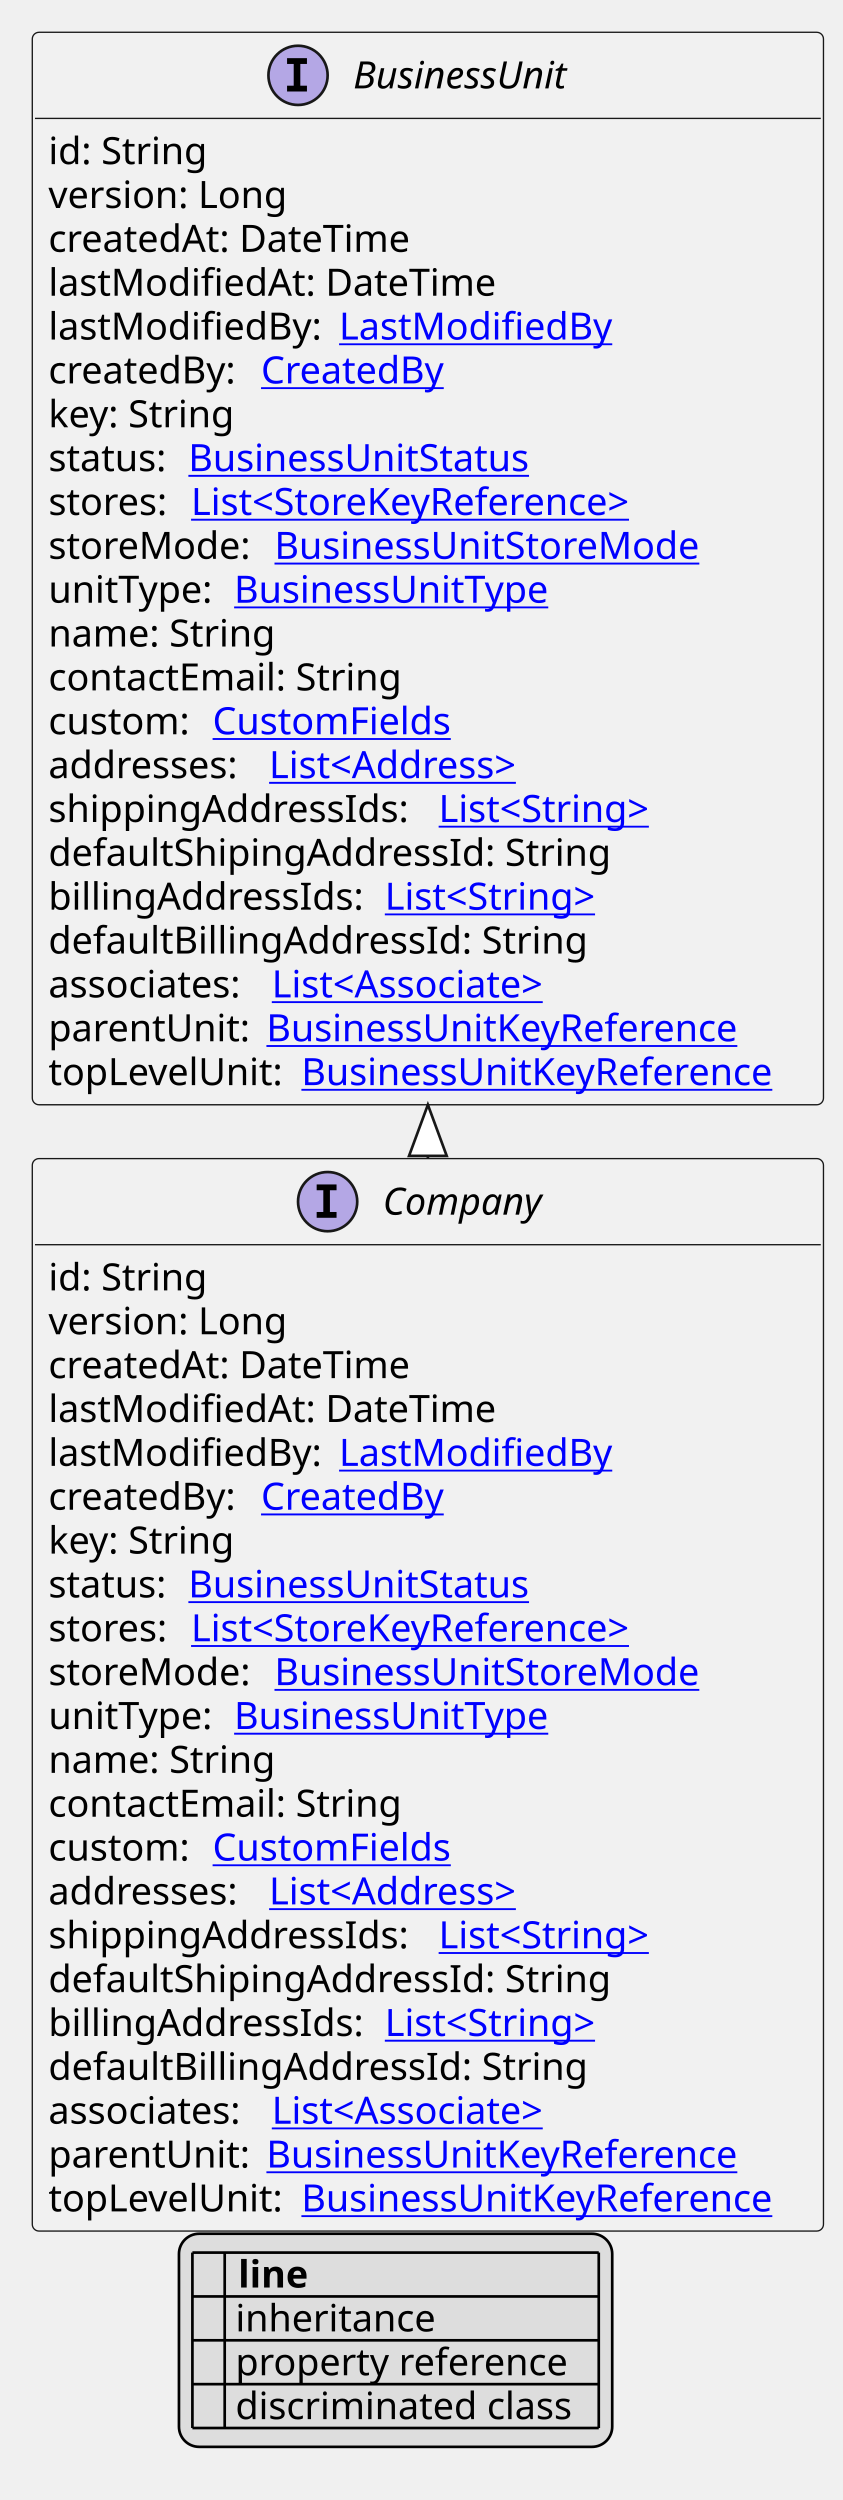
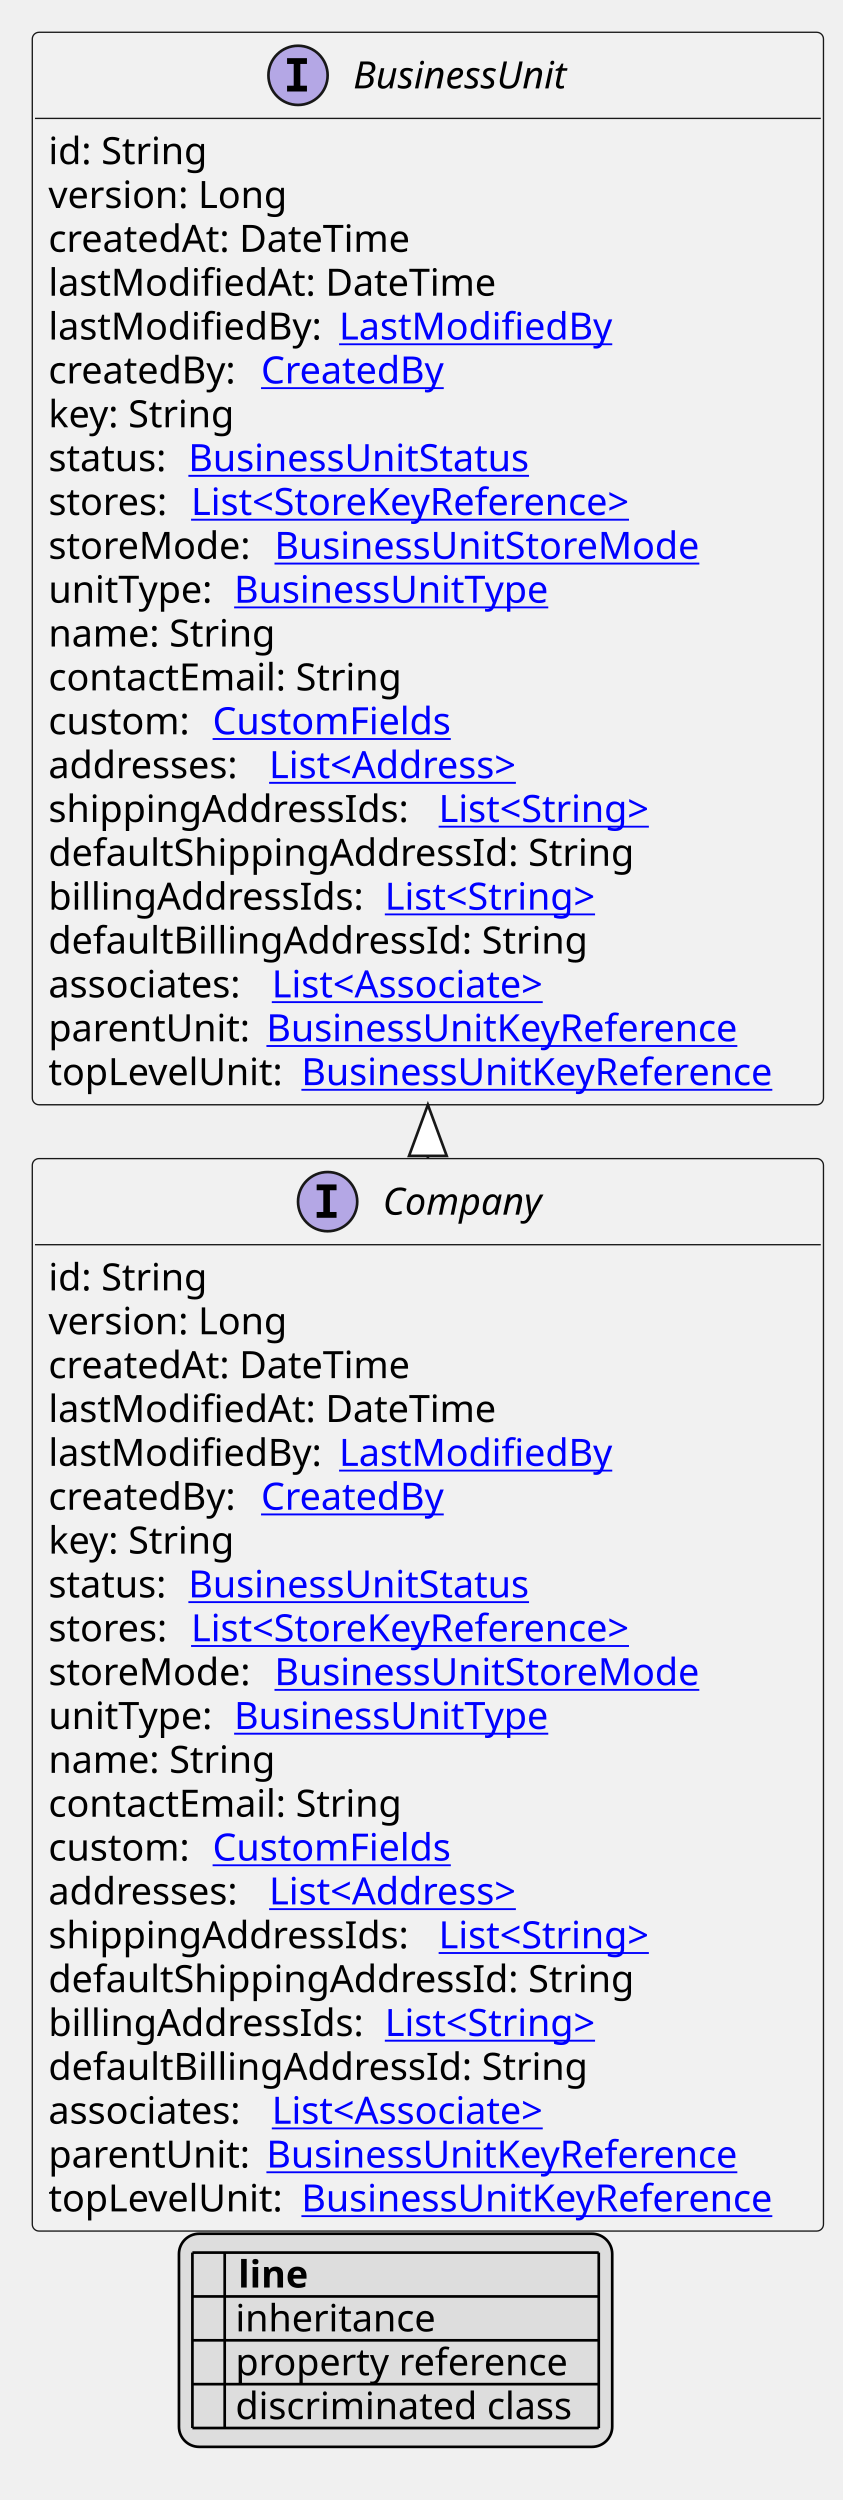
<svg xmlns="http://www.w3.org/2000/svg" xmlns:xlink="http://www.w3.org/1999/xlink" contentStyleType="text/css" height="929px" preserveAspectRatio="none" style="width:313px;height:929px;background:#FFFFFF;" version="1.1" viewBox="0 0 313 929" width="313px" zoomAndPan="magnify">
  <defs>
-     <filter height="1" id="b56x2wqmlmf0j0" width="1" x="0" y="0">
+     <filter height="1" id="b1kva3wnd5w7r30" width="1" x="0" y="0">
      <feFlood flood-color="#000000" result="flood" />
      <feComposite in="SourceGraphic" in2="flood" operator="over" />
    </filter>
-     <filter height="1" id="b56x2wqmlmf0j1" width="1" x="0" y="0">
+     <filter height="1" id="b1kva3wnd5w7r31" width="1" x="0" y="0">
      <feFlood flood-color="#008000" result="flood" />
      <feComposite in="SourceGraphic" in2="flood" operator="over" />
    </filter>
-     <filter height="1" id="b56x2wqmlmf0j2" width="1" x="0" y="0">
+     <filter height="1" id="b1kva3wnd5w7r32" width="1" x="0" y="0">
      <feFlood flood-color="#0000FF" result="flood" />
      <feComposite in="SourceGraphic" in2="flood" operator="over" />
    </filter>
  </defs>
  <g>
    <a href="Company.svg" target="_top" title="Company.svg" xlink:actuate="onRequest" xlink:href="Company.svg" xlink:show="new" xlink:title="Company.svg" xlink:type="simple">
      <g id="elem_Company">
        <rect codeLine="10" fill="#F1F1F1" height="398.531" id="Company" rx="2.5" ry="2.5" style="stroke:#181818;stroke-width:0.5;" width="294" x="12" y="430.531" />
        <ellipse cx="121.75" cy="446.531" fill="#B4A7E5" rx="11" ry="11" style="stroke:#181818;stroke-width:1.0;" />
        <path d="M117.672,442.297 L117.672,440.141 L125.062,440.141 L125.062,442.297 L122.594,442.297 L122.594,450.375 L125.062,450.375 L125.062,452.531 L117.672,452.531 L117.672,450.375 L120.141,450.375 L120.141,442.297 L117.672,442.297 Z " fill="#000000" />
        <text fill="#000000" font-family="sans-serif" font-size="14" font-style="italic" lengthAdjust="spacing" textLength="66" x="142.25" y="451.378">Company</text>
        <line style="stroke:#181818;stroke-width:0.5;" x1="13" x2="305" y1="462.531" y2="462.531" />
        <text fill="#000000" font-family="sans-serif" font-size="14" lengthAdjust="spacing" textLength="61" x="18" y="479.526">id: String</text>
        <text fill="#000000" font-family="sans-serif" font-size="14" lengthAdjust="spacing" textLength="93" x="18" y="495.823">version: Long</text>
        <text fill="#000000" font-family="sans-serif" font-size="14" lengthAdjust="spacing" textLength="143" x="18" y="512.12">createdAt: DateTime</text>
        <text fill="#000000" font-family="sans-serif" font-size="14" lengthAdjust="spacing" textLength="172" x="18" y="528.417">lastModifiedAt: DateTime</text>
        <text fill="#000000" font-family="sans-serif" font-size="14" lengthAdjust="spacing" textLength="104" x="18" y="544.714">lastModifiedBy:</text>
        <a href="LastModifiedBy.svg" target="_top" title="LastModifiedBy.svg" xlink:actuate="onRequest" xlink:href="LastModifiedBy.svg" xlink:show="new" xlink:title="LastModifiedBy.svg" xlink:type="simple">
          <text fill="#0000FF" font-family="sans-serif" font-size="14" lengthAdjust="spacing" text-decoration="underline" textLength="103" x="126" y="544.714">LastModifiedBy</text>
        </a>
        <text fill="#000000" font-family="sans-serif" font-size="14" lengthAdjust="spacing" textLength="75" x="18" y="561.011">createdBy:</text>
        <a href="CreatedBy.svg" target="_top" title="CreatedBy.svg" xlink:actuate="onRequest" xlink:href="CreatedBy.svg" xlink:show="new" xlink:title="CreatedBy.svg" xlink:type="simple">
          <text fill="#0000FF" font-family="sans-serif" font-size="14" lengthAdjust="spacing" text-decoration="underline" textLength="72" x="97" y="561.011">CreatedBy</text>
        </a>
        <text fill="#000000" font-family="sans-serif" font-size="14" lengthAdjust="spacing" textLength="73" x="18" y="577.308">key: String</text>
        <text fill="#000000" font-family="sans-serif" font-size="14" lengthAdjust="spacing" textLength="48" x="18" y="593.605">status:</text>
        <a href="BusinessUnitStatus.svg" target="_top" title="BusinessUnitStatus.svg" xlink:actuate="onRequest" xlink:href="BusinessUnitStatus.svg" xlink:show="new" xlink:title="BusinessUnitStatus.svg" xlink:type="simple">
          <text fill="#0000FF" font-family="sans-serif" font-size="14" lengthAdjust="spacing" text-decoration="underline" textLength="135" x="70" y="593.605">BusinessUnitStatus</text>
        </a>
        <text fill="#000000" font-family="sans-serif" font-size="14" lengthAdjust="spacing" textLength="49" x="18" y="609.901">stores:</text>
        <a href="StoreKeyReference.svg" target="_top" title="StoreKeyReference.svg" xlink:actuate="onRequest" xlink:href="StoreKeyReference.svg" xlink:show="new" xlink:title="StoreKeyReference.svg" xlink:type="simple">
          <text fill="#0000FF" font-family="sans-serif" font-size="14" lengthAdjust="spacing" text-decoration="underline" textLength="181" x="71" y="609.901">List&lt;StoreKeyReference&gt;</text>
        </a>
        <text fill="#000000" font-family="sans-serif" font-size="14" lengthAdjust="spacing" textLength="80" x="18" y="626.198">storeMode:</text>
        <a href="BusinessUnitStoreMode.svg" target="_top" title="BusinessUnitStoreMode.svg" xlink:actuate="onRequest" xlink:href="BusinessUnitStoreMode.svg" xlink:show="new" xlink:title="BusinessUnitStoreMode.svg" xlink:type="simple">
          <text fill="#0000FF" font-family="sans-serif" font-size="14" lengthAdjust="spacing" text-decoration="underline" textLength="167" x="102" y="626.198">BusinessUnitStoreMode</text>
        </a>
        <text fill="#000000" font-family="sans-serif" font-size="14" lengthAdjust="spacing" textLength="65" x="18" y="642.495">unitType:</text>
        <a href="BusinessUnitType.svg" target="_top" title="BusinessUnitType.svg" xlink:actuate="onRequest" xlink:href="BusinessUnitType.svg" xlink:show="new" xlink:title="BusinessUnitType.svg" xlink:type="simple">
          <text fill="#0000FF" font-family="sans-serif" font-size="14" lengthAdjust="spacing" text-decoration="underline" textLength="125" x="87" y="642.495">BusinessUnitType</text>
        </a>
        <text fill="#000000" font-family="sans-serif" font-size="14" lengthAdjust="spacing" textLength="88" x="18" y="658.792">name: String</text>
        <text fill="#000000" font-family="sans-serif" font-size="14" lengthAdjust="spacing" textLength="137" x="18" y="675.089">contactEmail: String</text>
        <text fill="#000000" font-family="sans-serif" font-size="14" lengthAdjust="spacing" textLength="57" x="18" y="691.386">custom:</text>
        <a href="CustomFields.svg" target="_top" title="CustomFields.svg" xlink:actuate="onRequest" xlink:href="CustomFields.svg" xlink:show="new" xlink:title="CustomFields.svg" xlink:type="simple">
          <text fill="#0000FF" font-family="sans-serif" font-size="14" lengthAdjust="spacing" text-decoration="underline" textLength="94" x="79" y="691.386">CustomFields</text>
        </a>
        <text fill="#000000" font-family="sans-serif" font-size="14" lengthAdjust="spacing" textLength="78" x="18" y="707.683">addresses:</text>
        <a href="Address.svg" target="_top" title="Address.svg" xlink:actuate="onRequest" xlink:href="Address.svg" xlink:show="new" xlink:title="Address.svg" xlink:type="simple">
          <text fill="#0000FF" font-family="sans-serif" font-size="14" lengthAdjust="spacing" text-decoration="underline" textLength="104" x="100" y="707.683">List&lt;Address&gt;</text>
        </a>
        <text fill="#000000" font-family="sans-serif" font-size="14" lengthAdjust="spacing" textLength="141" x="18" y="723.98">shippingAddressIds:</text>
        <a href="String.svg" target="_top" title="String.svg" xlink:actuate="onRequest" xlink:href="String.svg" xlink:show="new" xlink:title="String.svg" xlink:type="simple">
          <text fill="#0000FF" font-family="sans-serif" font-size="14" lengthAdjust="spacing" text-decoration="underline" textLength="87" x="163" y="723.98">List&lt;String&gt;</text>
        </a>
-         <text fill="#000000" font-family="sans-serif" font-size="14" lengthAdjust="spacing" textLength="216" x="18" y="740.276">defaultShipingAddressId: String</text>
+         <text fill="#000000" font-family="sans-serif" font-size="14" lengthAdjust="spacing" textLength="225" x="18" y="740.276">defaultShippingAddressId: String</text>
        <text fill="#000000" font-family="sans-serif" font-size="14" lengthAdjust="spacing" textLength="121" x="18" y="756.573">billingAddressIds:</text>
        <a href="String.svg" target="_top" title="String.svg" xlink:actuate="onRequest" xlink:href="String.svg" xlink:show="new" xlink:title="String.svg" xlink:type="simple">
          <text fill="#0000FF" font-family="sans-serif" font-size="14" lengthAdjust="spacing" text-decoration="underline" textLength="87" x="143" y="756.573">List&lt;String&gt;</text>
        </a>
        <text fill="#000000" font-family="sans-serif" font-size="14" lengthAdjust="spacing" textLength="205" x="18" y="772.87">defaultBillingAddressId: String</text>
        <text fill="#000000" font-family="sans-serif" font-size="14" lengthAdjust="spacing" textLength="79" x="18" y="789.167">associates:</text>
        <a href="Associate.svg" target="_top" title="Associate.svg" xlink:actuate="onRequest" xlink:href="Associate.svg" xlink:show="new" xlink:title="Associate.svg" xlink:type="simple">
          <text fill="#0000FF" font-family="sans-serif" font-size="14" lengthAdjust="spacing" text-decoration="underline" textLength="114" x="101" y="789.167">List&lt;Associate&gt;</text>
        </a>
        <text fill="#000000" font-family="sans-serif" font-size="14" lengthAdjust="spacing" textLength="77" x="18" y="805.464">parentUnit:</text>
        <a href="BusinessUnitKeyReference.svg" target="_top" title="BusinessUnitKeyReference.svg" xlink:actuate="onRequest" xlink:href="BusinessUnitKeyReference.svg" xlink:show="new" xlink:title="BusinessUnitKeyReference.svg" xlink:type="simple">
          <text fill="#0000FF" font-family="sans-serif" font-size="14" lengthAdjust="spacing" text-decoration="underline" textLength="188" x="99" y="805.464">BusinessUnitKeyReference</text>
        </a>
        <text fill="#000000" font-family="sans-serif" font-size="14" lengthAdjust="spacing" textLength="90" x="18" y="821.761">topLevelUnit:</text>
        <a href="BusinessUnitKeyReference.svg" target="_top" title="BusinessUnitKeyReference.svg" xlink:actuate="onRequest" xlink:href="BusinessUnitKeyReference.svg" xlink:show="new" xlink:title="BusinessUnitKeyReference.svg" xlink:type="simple">
          <text fill="#0000FF" font-family="sans-serif" font-size="14" lengthAdjust="spacing" text-decoration="underline" textLength="188" x="112" y="821.761">BusinessUnitKeyReference</text>
        </a>
      </g>
    </a>
    <a href="BusinessUnit.svg" target="_top" title="BusinessUnit.svg" xlink:actuate="onRequest" xlink:href="BusinessUnit.svg" xlink:show="new" xlink:title="BusinessUnit.svg" xlink:type="simple">
      <g id="elem_BusinessUnit">
        <rect codeLine="34" fill="#F1F1F1" height="398.531" id="BusinessUnit" rx="2.5" ry="2.5" style="stroke:#181818;stroke-width:0.5;" width="294" x="12" y="12" />
        <ellipse cx="110.75" cy="28" fill="#B4A7E5" rx="11" ry="11" style="stroke:#181818;stroke-width:1.0;" />
        <path d="M106.672,23.766 L106.672,21.609 L114.062,21.609 L114.062,23.766 L111.594,23.766 L111.594,31.844 L114.062,31.844 L114.062,34 L106.672,34 L106.672,31.844 L109.141,31.844 L109.141,23.766 L106.672,23.766 Z " fill="#000000" />
        <text fill="#000000" font-family="sans-serif" font-size="14" font-style="italic" lengthAdjust="spacing" textLength="88" x="131.25" y="32.847">BusinessUnit</text>
        <line style="stroke:#181818;stroke-width:0.5;" x1="13" x2="305" y1="44" y2="44" />
        <text fill="#000000" font-family="sans-serif" font-size="14" lengthAdjust="spacing" textLength="61" x="18" y="60.995">id: String</text>
        <text fill="#000000" font-family="sans-serif" font-size="14" lengthAdjust="spacing" textLength="93" x="18" y="77.292">version: Long</text>
        <text fill="#000000" font-family="sans-serif" font-size="14" lengthAdjust="spacing" textLength="143" x="18" y="93.589">createdAt: DateTime</text>
        <text fill="#000000" font-family="sans-serif" font-size="14" lengthAdjust="spacing" textLength="172" x="18" y="109.886">lastModifiedAt: DateTime</text>
        <text fill="#000000" font-family="sans-serif" font-size="14" lengthAdjust="spacing" textLength="104" x="18" y="126.183">lastModifiedBy:</text>
        <a href="LastModifiedBy.svg" target="_top" title="LastModifiedBy.svg" xlink:actuate="onRequest" xlink:href="LastModifiedBy.svg" xlink:show="new" xlink:title="LastModifiedBy.svg" xlink:type="simple">
          <text fill="#0000FF" font-family="sans-serif" font-size="14" lengthAdjust="spacing" text-decoration="underline" textLength="103" x="126" y="126.183">LastModifiedBy</text>
        </a>
        <text fill="#000000" font-family="sans-serif" font-size="14" lengthAdjust="spacing" textLength="75" x="18" y="142.48">createdBy:</text>
        <a href="CreatedBy.svg" target="_top" title="CreatedBy.svg" xlink:actuate="onRequest" xlink:href="CreatedBy.svg" xlink:show="new" xlink:title="CreatedBy.svg" xlink:type="simple">
          <text fill="#0000FF" font-family="sans-serif" font-size="14" lengthAdjust="spacing" text-decoration="underline" textLength="72" x="97" y="142.48">CreatedBy</text>
        </a>
        <text fill="#000000" font-family="sans-serif" font-size="14" lengthAdjust="spacing" textLength="73" x="18" y="158.776">key: String</text>
        <text fill="#000000" font-family="sans-serif" font-size="14" lengthAdjust="spacing" textLength="48" x="18" y="175.073">status:</text>
        <a href="BusinessUnitStatus.svg" target="_top" title="BusinessUnitStatus.svg" xlink:actuate="onRequest" xlink:href="BusinessUnitStatus.svg" xlink:show="new" xlink:title="BusinessUnitStatus.svg" xlink:type="simple">
          <text fill="#0000FF" font-family="sans-serif" font-size="14" lengthAdjust="spacing" text-decoration="underline" textLength="135" x="70" y="175.073">BusinessUnitStatus</text>
        </a>
        <text fill="#000000" font-family="sans-serif" font-size="14" lengthAdjust="spacing" textLength="49" x="18" y="191.37">stores:</text>
        <a href="StoreKeyReference.svg" target="_top" title="StoreKeyReference.svg" xlink:actuate="onRequest" xlink:href="StoreKeyReference.svg" xlink:show="new" xlink:title="StoreKeyReference.svg" xlink:type="simple">
          <text fill="#0000FF" font-family="sans-serif" font-size="14" lengthAdjust="spacing" text-decoration="underline" textLength="181" x="71" y="191.37">List&lt;StoreKeyReference&gt;</text>
        </a>
        <text fill="#000000" font-family="sans-serif" font-size="14" lengthAdjust="spacing" textLength="80" x="18" y="207.667">storeMode:</text>
        <a href="BusinessUnitStoreMode.svg" target="_top" title="BusinessUnitStoreMode.svg" xlink:actuate="onRequest" xlink:href="BusinessUnitStoreMode.svg" xlink:show="new" xlink:title="BusinessUnitStoreMode.svg" xlink:type="simple">
          <text fill="#0000FF" font-family="sans-serif" font-size="14" lengthAdjust="spacing" text-decoration="underline" textLength="167" x="102" y="207.667">BusinessUnitStoreMode</text>
        </a>
        <text fill="#000000" font-family="sans-serif" font-size="14" lengthAdjust="spacing" textLength="65" x="18" y="223.964">unitType:</text>
        <a href="BusinessUnitType.svg" target="_top" title="BusinessUnitType.svg" xlink:actuate="onRequest" xlink:href="BusinessUnitType.svg" xlink:show="new" xlink:title="BusinessUnitType.svg" xlink:type="simple">
          <text fill="#0000FF" font-family="sans-serif" font-size="14" lengthAdjust="spacing" text-decoration="underline" textLength="125" x="87" y="223.964">BusinessUnitType</text>
        </a>
        <text fill="#000000" font-family="sans-serif" font-size="14" lengthAdjust="spacing" textLength="88" x="18" y="240.261">name: String</text>
        <text fill="#000000" font-family="sans-serif" font-size="14" lengthAdjust="spacing" textLength="137" x="18" y="256.558">contactEmail: String</text>
        <text fill="#000000" font-family="sans-serif" font-size="14" lengthAdjust="spacing" textLength="57" x="18" y="272.854">custom:</text>
        <a href="CustomFields.svg" target="_top" title="CustomFields.svg" xlink:actuate="onRequest" xlink:href="CustomFields.svg" xlink:show="new" xlink:title="CustomFields.svg" xlink:type="simple">
          <text fill="#0000FF" font-family="sans-serif" font-size="14" lengthAdjust="spacing" text-decoration="underline" textLength="94" x="79" y="272.854">CustomFields</text>
        </a>
        <text fill="#000000" font-family="sans-serif" font-size="14" lengthAdjust="spacing" textLength="78" x="18" y="289.151">addresses:</text>
        <a href="Address.svg" target="_top" title="Address.svg" xlink:actuate="onRequest" xlink:href="Address.svg" xlink:show="new" xlink:title="Address.svg" xlink:type="simple">
          <text fill="#0000FF" font-family="sans-serif" font-size="14" lengthAdjust="spacing" text-decoration="underline" textLength="104" x="100" y="289.151">List&lt;Address&gt;</text>
        </a>
        <text fill="#000000" font-family="sans-serif" font-size="14" lengthAdjust="spacing" textLength="141" x="18" y="305.448">shippingAddressIds:</text>
        <a href="String.svg" target="_top" title="String.svg" xlink:actuate="onRequest" xlink:href="String.svg" xlink:show="new" xlink:title="String.svg" xlink:type="simple">
          <text fill="#0000FF" font-family="sans-serif" font-size="14" lengthAdjust="spacing" text-decoration="underline" textLength="87" x="163" y="305.448">List&lt;String&gt;</text>
        </a>
-         <text fill="#000000" font-family="sans-serif" font-size="14" lengthAdjust="spacing" textLength="216" x="18" y="321.745">defaultShipingAddressId: String</text>
+         <text fill="#000000" font-family="sans-serif" font-size="14" lengthAdjust="spacing" textLength="225" x="18" y="321.745">defaultShippingAddressId: String</text>
        <text fill="#000000" font-family="sans-serif" font-size="14" lengthAdjust="spacing" textLength="121" x="18" y="338.042">billingAddressIds:</text>
        <a href="String.svg" target="_top" title="String.svg" xlink:actuate="onRequest" xlink:href="String.svg" xlink:show="new" xlink:title="String.svg" xlink:type="simple">
          <text fill="#0000FF" font-family="sans-serif" font-size="14" lengthAdjust="spacing" text-decoration="underline" textLength="87" x="143" y="338.042">List&lt;String&gt;</text>
        </a>
        <text fill="#000000" font-family="sans-serif" font-size="14" lengthAdjust="spacing" textLength="205" x="18" y="354.339">defaultBillingAddressId: String</text>
        <text fill="#000000" font-family="sans-serif" font-size="14" lengthAdjust="spacing" textLength="79" x="18" y="370.636">associates:</text>
        <a href="Associate.svg" target="_top" title="Associate.svg" xlink:actuate="onRequest" xlink:href="Associate.svg" xlink:show="new" xlink:title="Associate.svg" xlink:type="simple">
          <text fill="#0000FF" font-family="sans-serif" font-size="14" lengthAdjust="spacing" text-decoration="underline" textLength="114" x="101" y="370.636">List&lt;Associate&gt;</text>
        </a>
        <text fill="#000000" font-family="sans-serif" font-size="14" lengthAdjust="spacing" textLength="77" x="18" y="386.933">parentUnit:</text>
        <a href="BusinessUnitKeyReference.svg" target="_top" title="BusinessUnitKeyReference.svg" xlink:actuate="onRequest" xlink:href="BusinessUnitKeyReference.svg" xlink:show="new" xlink:title="BusinessUnitKeyReference.svg" xlink:type="simple">
          <text fill="#0000FF" font-family="sans-serif" font-size="14" lengthAdjust="spacing" text-decoration="underline" textLength="188" x="99" y="386.933">BusinessUnitKeyReference</text>
        </a>
        <text fill="#000000" font-family="sans-serif" font-size="14" lengthAdjust="spacing" textLength="90" x="18" y="403.229">topLevelUnit:</text>
        <a href="BusinessUnitKeyReference.svg" target="_top" title="BusinessUnitKeyReference.svg" xlink:actuate="onRequest" xlink:href="BusinessUnitKeyReference.svg" xlink:show="new" xlink:title="BusinessUnitKeyReference.svg" xlink:type="simple">
          <text fill="#0000FF" font-family="sans-serif" font-size="14" lengthAdjust="spacing" text-decoration="underline" textLength="188" x="112" y="403.229">BusinessUnitKeyReference</text>
        </a>
      </g>
    </a>
    <line style="stroke:#181818;stroke-width:1.0;" x1="159" x2="159" y1="410.531" y2="430.531" />
    <polygon fill="#FFFFFF" points="159,410.531,152,429.531,166,429.531,159,410.531" style="stroke:#181818;stroke-width:1.0;" />
    <rect fill="#DDDDDD" height="79.188" id="_legend" rx="7.5" ry="7.5" style="stroke:#000000;stroke-width:1.0;" width="161" x="66.5" y="830.062" />
    <text fill="#000000" font-family="sans-serif" font-size="14" font-weight="bold" lengthAdjust="spacing" textLength="5" x="71.5" y="850.058"> </text>
    <text fill="#000000" font-family="sans-serif" font-size="14" font-weight="bold" lengthAdjust="spacing" textLength="28" x="88.5" y="850.058">line</text>
-     <text fill="#000000" filter="url(#b56x2wqmlmf0j0)" font-family="sans-serif" font-size="14" lengthAdjust="spacing" textLength="12" x="71.5" y="866.355">   </text>
+     <text fill="#000000" filter="url(#b1kva3wnd5w7r30)" font-family="sans-serif" font-size="14" lengthAdjust="spacing" textLength="12" x="71.5" y="866.355">   </text>
    <text fill="#000000" font-family="sans-serif" font-size="14" lengthAdjust="spacing" textLength="77" x="87.5" y="866.355">inheritance</text>
-     <text fill="#000000" filter="url(#b56x2wqmlmf0j1)" font-family="sans-serif" font-size="14" lengthAdjust="spacing" textLength="12" x="71.5" y="882.651">   </text>
+     <text fill="#000000" filter="url(#b1kva3wnd5w7r31)" font-family="sans-serif" font-size="14" lengthAdjust="spacing" textLength="12" x="71.5" y="882.651">   </text>
    <text fill="#000000" font-family="sans-serif" font-size="14" lengthAdjust="spacing" textLength="129" x="87.5" y="882.651">property reference</text>
-     <text fill="#000000" filter="url(#b56x2wqmlmf0j2)" font-family="sans-serif" font-size="14" lengthAdjust="spacing" textLength="12" x="71.5" y="898.948">   </text>
+     <text fill="#000000" filter="url(#b1kva3wnd5w7r32)" font-family="sans-serif" font-size="14" lengthAdjust="spacing" textLength="12" x="71.5" y="898.948">   </text>
    <text fill="#000000" font-family="sans-serif" font-size="14" lengthAdjust="spacing" textLength="131" x="87.5" y="898.948">discriminated class</text>
    <line style="stroke:#000000;stroke-width:1.0;" x1="71.5" x2="222.5" y1="837.062" y2="837.062" />
    <line style="stroke:#000000;stroke-width:1.0;" x1="71.5" x2="222.5" y1="853.359" y2="853.359" />
    <line style="stroke:#000000;stroke-width:1.0;" x1="71.5" x2="222.5" y1="869.656" y2="869.656" />
    <line style="stroke:#000000;stroke-width:1.0;" x1="71.5" x2="222.5" y1="885.953" y2="885.953" />
    <line style="stroke:#000000;stroke-width:1.0;" x1="71.5" x2="222.5" y1="902.25" y2="902.25" />
    <line style="stroke:#000000;stroke-width:1.0;" x1="71.5" x2="71.5" y1="837.062" y2="902.25" />
    <line style="stroke:#000000;stroke-width:1.0;" x1="83.5" x2="83.5" y1="837.062" y2="902.25" />
    <line style="stroke:#000000;stroke-width:1.0;" x1="222.5" x2="222.5" y1="837.062" y2="902.25" />
  </g>
</svg>
